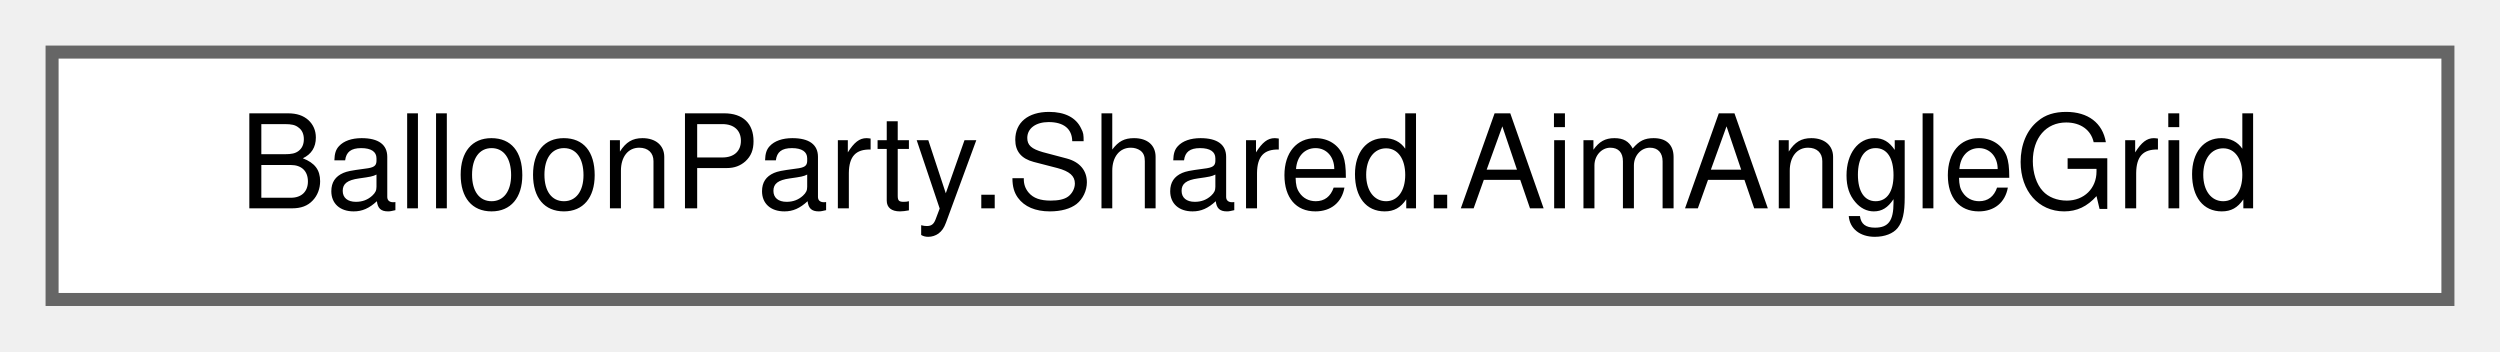
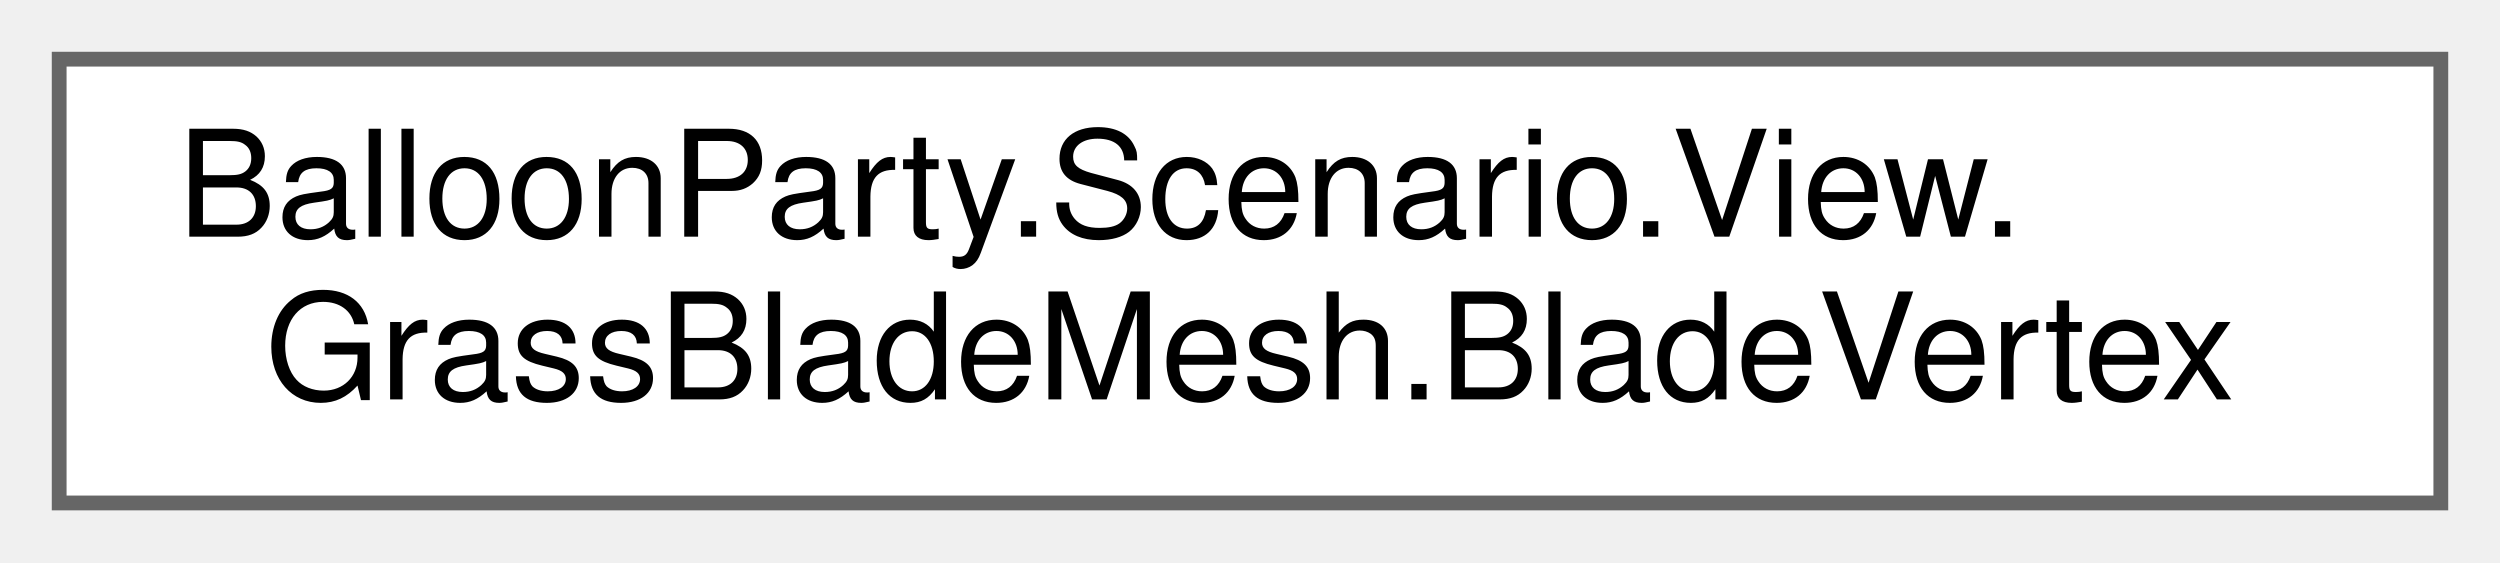
- <svg xmlns="http://www.w3.org/2000/svg" xmlns:xlink="http://www.w3.org/1999/xlink" width="192pt" height="27pt" viewBox="0.00 0.00 192.00 27.00">
-   <g id="graph0" class="graph" transform="scale(1 1) rotate(0) translate(4 23)">
+ <svg xmlns="http://www.w3.org/2000/svg" xmlns:xlink="http://www.w3.org/1999/xlink" width="169pt" height="38pt" viewBox="0.00 0.00 169.00 38.00">
+   <g id="graph0" class="graph" transform="scale(1 1) rotate(0) translate(4 34)">
    <g id="Node000000" class="node">
      <g id="a_Node000000">
-         <a xlink:href="classBalloonParty_1_1Shared_1_1AimAngleGrid.html" target="_top" xlink:title="The thrower's reachable-angle domain rule: the absolute step grid a quantized aim snaps to,...">
-           <polygon fill="white" stroke="#666666" points="184,-19 0,-19 0,0 184,0 184,-19" />
-           <text text-anchor="middle" x="92" y="-7" font-family="Helvetica,sans-Serif" font-size="10.00">BalloonParty.Shared.AimAngleGrid</text>
+         <a xlink:href="structBalloonParty_1_1Scenario_1_1View_1_1GrassBladeMesh_1_1BladeVertex.html" target="_top" xlink:title=" ">
+           <polygon fill="white" stroke="#666666" points="161,-30 0,-30 0,0 161,0 161,-30" />
+           <text text-anchor="start" x="8" y="-18" font-family="Helvetica,sans-Serif" font-size="10.00">BalloonParty.Scenario.View.</text>
+           <text text-anchor="middle" x="80.5" y="-7" font-family="Helvetica,sans-Serif" font-size="10.00">GrassBladeMesh.BladeVertex</text>
        </a>
      </g>
    </g>
  </g>
</svg>
